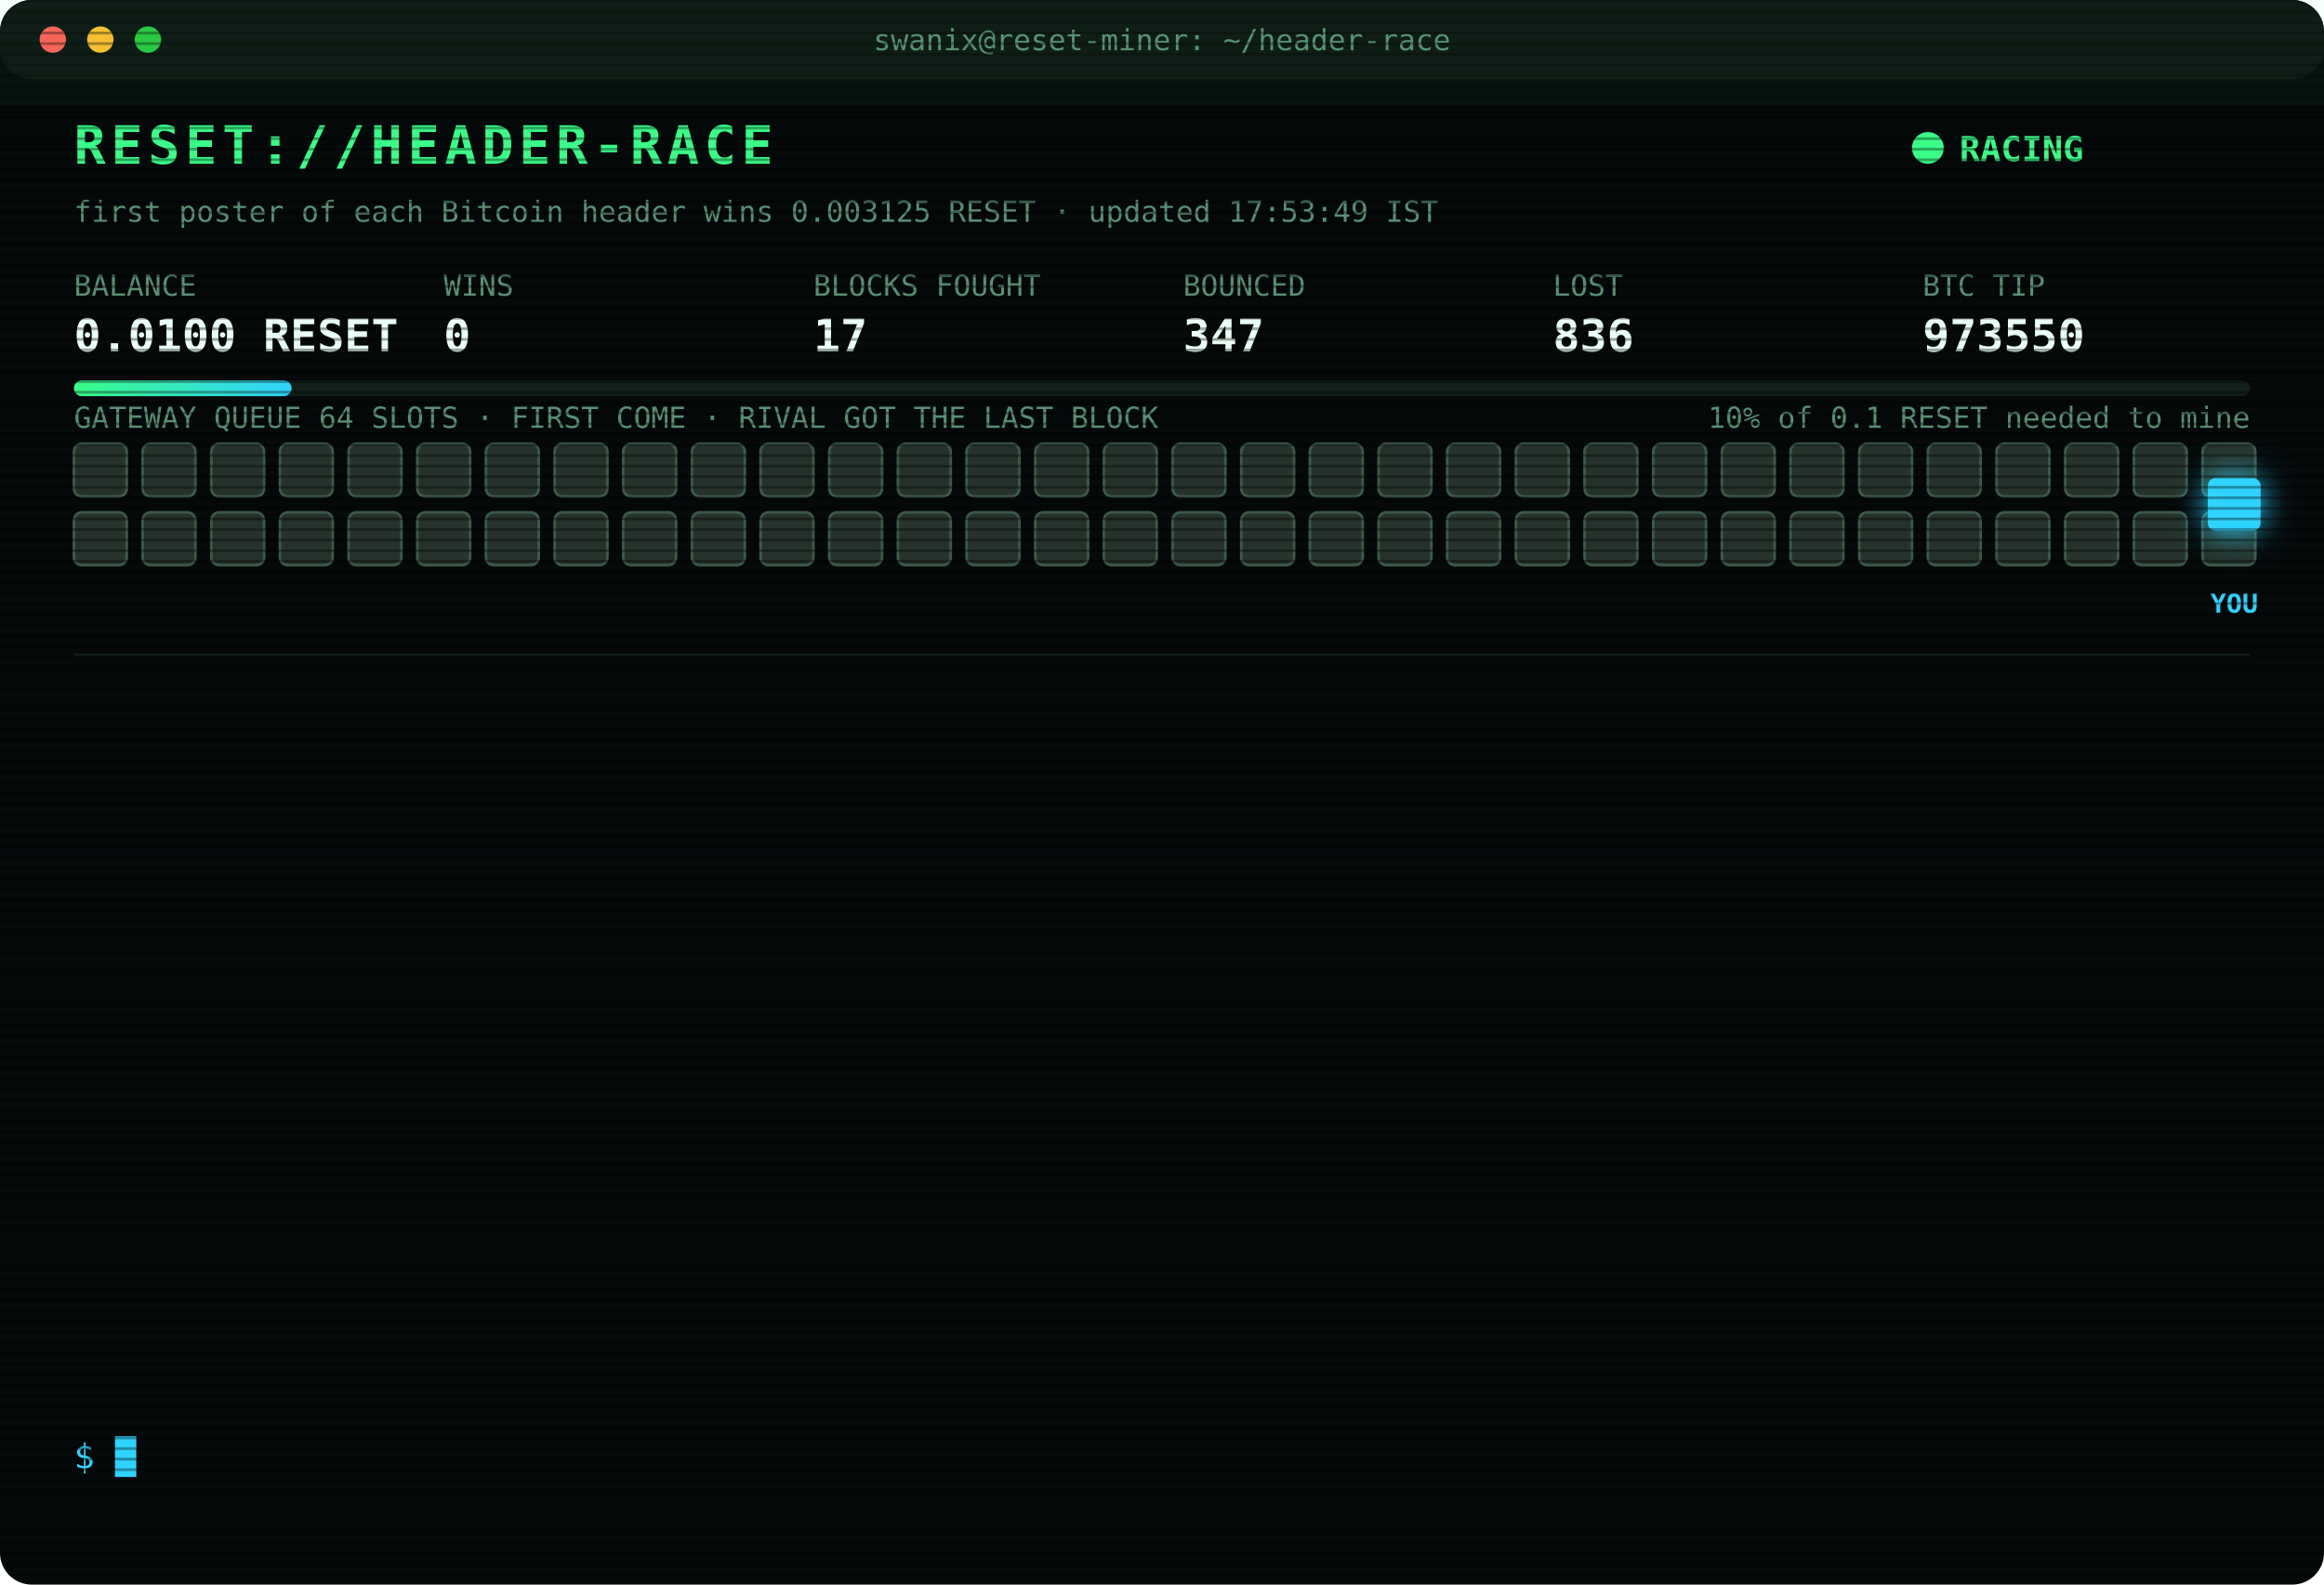
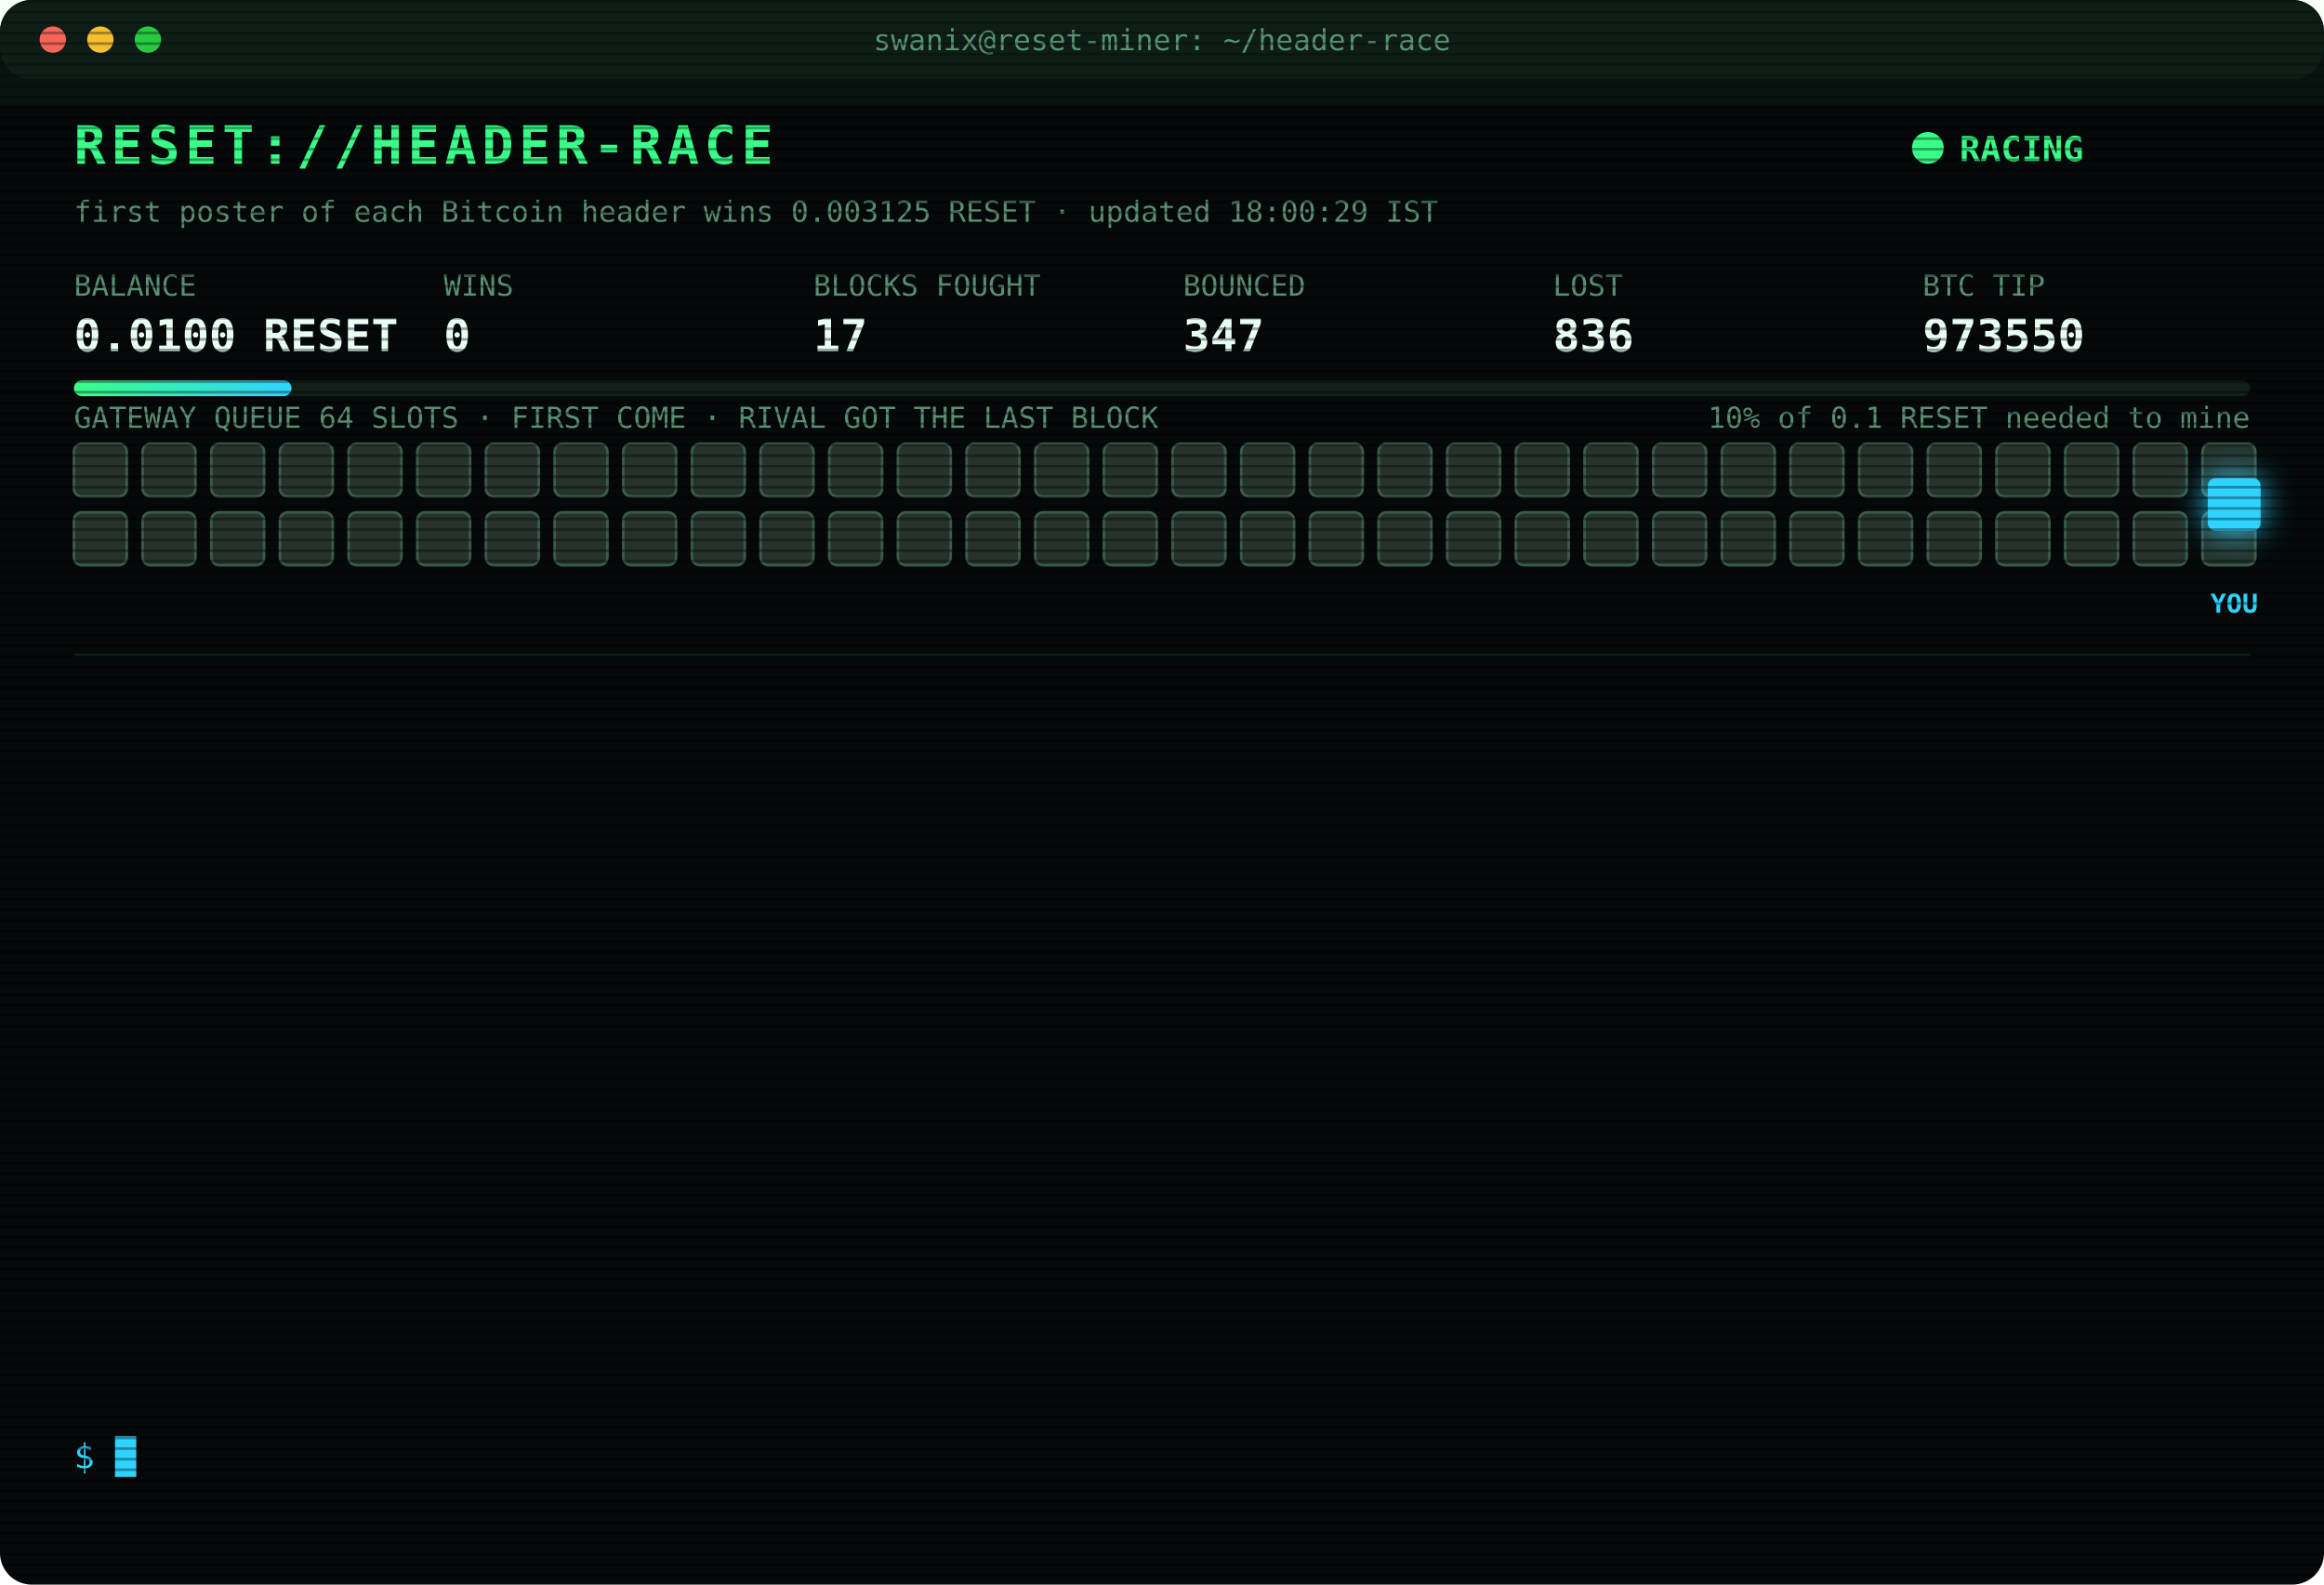
<svg xmlns="http://www.w3.org/2000/svg" width="880" height="600" viewBox="0 0 880 600" font-family="ui-monospace,SFMono-Regular,Menlo,Consolas,monospace">
  <style>
text{font-size:13px;fill:#7CFFB2}
.title{font-size:20px;font-weight:700;fill:#39FF88;letter-spacing:2px;animation:glitch 3s infinite steps(1)}
.sub{fill:#2fd3ff}.k{fill:#5a8f73;font-size:11px}.v{font-size:17px;font-weight:700;fill:#eafff3}
.ts{fill:#3f6b56}.boot{fill:#2fd3ff}.dim{fill:#5a8f73}.bad{fill:#ff4d6d}.warn{fill:#ffd23f}.mag{fill:#ff5cf0}.win{fill:#39FF88;font-weight:700}
.tag{font-size:10px;fill:#2fd3ff;font-weight:700}
.rival{fill:#26332c;stroke:#3c5a49;animation:jam 1.2s infinite alternate}
.idle{fill:#141c18;stroke:#22302a;animation:breathe 4s infinite}
.me{fill:#2fd3ff;filter:drop-shadow(0 0 6px #2fd3ff)}
.hover{animation:nudge 1.1s infinite ease-in-out}.bounce{animation:kick 1.4s infinite}
.ln{opacity:0;animation:in .4s forwards}
.cur{animation:blink 1s infinite steps(1)}
.scan{animation:scan 6s infinite linear}
.led{animation:blink 1.4s infinite}
@keyframes in{from{opacity:0;transform:translateX(-6px)}to{opacity:1;transform:none}}
@keyframes blink{50%{opacity:0}}
@keyframes jam{to{fill:#33463b}}
@keyframes breathe{50%{opacity:.4}}
@keyframes nudge{50%{transform:translateX(-10px)}}
@keyframes kick{0%,100%{transform:none}30%{transform:translateX(-14px)}55%{transform:translateX(10px) translateY(-6px)}}
@keyframes glitch{0%,92%{transform:none}93%{transform:translateX(2px);fill:#ff4d6d}95%{transform:translateX(-2px);fill:#2fd3ff}97%{transform:none}}
@keyframes scan{from{transform:translateY(-40px)}to{transform:translateY(600px)}}
</style>
  <defs>
    <pattern id="sl" width="4" height="4" patternUnits="userSpaceOnUse">
      <rect width="4" height="1" fill="#000" opacity=".35" />
    </pattern>
    <linearGradient id="bar">
      <stop offset="0" stop-color="#39FF88" />
      <stop offset="1" stop-color="#2fd3ff" />
    </linearGradient>
  </defs>
  <rect width="880" height="600" rx="12" fill="#05090a" />
  <rect width="880" height="30" rx="12" fill="#0d1512" />
  <circle cx="20" cy="15" r="5" fill="#ff5f57" />
  <circle cx="38" cy="15" r="5" fill="#febc2e" />
  <circle cx="56" cy="15" r="5" fill="#28c840" />
  <text x="440" y="19" text-anchor="middle" class="k">swanix@reset-miner: ~/header-race</text>
  <text x="28" y="62" class="title">RESET://HEADER-RACE</text>
  <circle class="led" cx="730" cy="56" r="6" fill="#39FF88" />
  <text x="742" y="61" class="win">RACING</text>
-   <text x="28" y="84" class="k">first poster of each Bitcoin header wins 0.003125 RESET · updated 17:53:49 IST</text>
+   <text x="28" y="84" class="k">first poster of each Bitcoin header wins 0.003125 RESET · updated 18:00:29 IST</text>
  <text x="28" y="112" class="k">BALANCE</text>
  <text x="28" y="133" class="v">0.0100 RESET</text>
  <text x="168" y="112" class="k">WINS</text>
  <text x="168" y="133" class="v">0</text>
  <text x="308" y="112" class="k">BLOCKS FOUGHT</text>
  <text x="308" y="133" class="v">17</text>
  <text x="448" y="112" class="k">BOUNCED</text>
  <text x="448" y="133" class="v">347</text>
  <text x="588" y="112" class="k">LOST</text>
  <text x="588" y="133" class="v">836</text>
  <text x="728" y="112" class="k">BTC TIP</text>
  <text x="728" y="133" class="v">973550</text>
  <rect x="28" y="144" width="824" height="6" rx="3" fill="#13201a" />
  <rect x="28" y="144" width="82.4" height="6" rx="3" fill="url(#bar)" />
  <text x="852" y="162" text-anchor="end" class="k">10% of 0.1 RESET needed to mine</text>
  <text x="28" y="162" class="k">GATEWAY QUEUE 64 SLOTS · FIRST COME · RIVAL GOT THE LAST BLOCK</text>
  <rect class="rival" x="28" y="168" width="20" height="20" rx="3" style="animation-delay:0.00s" />
  <rect class="rival" x="54" y="168" width="20" height="20" rx="3" style="animation-delay:0.05s" />
  <rect class="rival" x="80" y="168" width="20" height="20" rx="3" style="animation-delay:0.10s" />
  <rect class="rival" x="106" y="168" width="20" height="20" rx="3" style="animation-delay:0.15s" />
  <rect class="rival" x="132" y="168" width="20" height="20" rx="3" style="animation-delay:0.20s" />
  <rect class="rival" x="158" y="168" width="20" height="20" rx="3" style="animation-delay:0.25s" />
  <rect class="rival" x="184" y="168" width="20" height="20" rx="3" style="animation-delay:0.30s" />
  <rect class="rival" x="210" y="168" width="20" height="20" rx="3" style="animation-delay:0.35s" />
  <rect class="rival" x="236" y="168" width="20" height="20" rx="3" style="animation-delay:0.40s" />
  <rect class="rival" x="262" y="168" width="20" height="20" rx="3" style="animation-delay:0.45s" />
  <rect class="rival" x="288" y="168" width="20" height="20" rx="3" style="animation-delay:0.50s" />
  <rect class="rival" x="314" y="168" width="20" height="20" rx="3" style="animation-delay:0.55s" />
  <rect class="rival" x="340" y="168" width="20" height="20" rx="3" style="animation-delay:0.60s" />
  <rect class="rival" x="366" y="168" width="20" height="20" rx="3" style="animation-delay:0.65s" />
  <rect class="rival" x="392" y="168" width="20" height="20" rx="3" style="animation-delay:0.70s" />
  <rect class="rival" x="418" y="168" width="20" height="20" rx="3" style="animation-delay:0.75s" />
  <rect class="rival" x="444" y="168" width="20" height="20" rx="3" style="animation-delay:0.80s" />
  <rect class="rival" x="470" y="168" width="20" height="20" rx="3" style="animation-delay:0.85s" />
  <rect class="rival" x="496" y="168" width="20" height="20" rx="3" style="animation-delay:0.90s" />
  <rect class="rival" x="522" y="168" width="20" height="20" rx="3" style="animation-delay:0.95s" />
  <rect class="rival" x="548" y="168" width="20" height="20" rx="3" style="animation-delay:1.00s" />
  <rect class="rival" x="574" y="168" width="20" height="20" rx="3" style="animation-delay:1.05s" />
  <rect class="rival" x="600" y="168" width="20" height="20" rx="3" style="animation-delay:1.10s" />
  <rect class="rival" x="626" y="168" width="20" height="20" rx="3" style="animation-delay:1.15s" />
  <rect class="rival" x="652" y="168" width="20" height="20" rx="3" style="animation-delay:1.20s" />
  <rect class="rival" x="678" y="168" width="20" height="20" rx="3" style="animation-delay:1.25s" />
  <rect class="rival" x="704" y="168" width="20" height="20" rx="3" style="animation-delay:1.30s" />
  <rect class="rival" x="730" y="168" width="20" height="20" rx="3" style="animation-delay:1.35s" />
  <rect class="rival" x="756" y="168" width="20" height="20" rx="3" style="animation-delay:1.40s" />
  <rect class="rival" x="782" y="168" width="20" height="20" rx="3" style="animation-delay:1.45s" />
  <rect class="rival" x="808" y="168" width="20" height="20" rx="3" style="animation-delay:1.50s" />
  <rect class="rival" x="834" y="168" width="20" height="20" rx="3" style="animation-delay:1.55s" />
  <rect class="rival" x="28" y="194" width="20" height="20" rx="3" style="animation-delay:1.60s" />
  <rect class="rival" x="54" y="194" width="20" height="20" rx="3" style="animation-delay:1.65s" />
  <rect class="rival" x="80" y="194" width="20" height="20" rx="3" style="animation-delay:1.70s" />
  <rect class="rival" x="106" y="194" width="20" height="20" rx="3" style="animation-delay:1.75s" />
  <rect class="rival" x="132" y="194" width="20" height="20" rx="3" style="animation-delay:1.80s" />
  <rect class="rival" x="158" y="194" width="20" height="20" rx="3" style="animation-delay:1.85s" />
  <rect class="rival" x="184" y="194" width="20" height="20" rx="3" style="animation-delay:1.90s" />
  <rect class="rival" x="210" y="194" width="20" height="20" rx="3" style="animation-delay:1.95s" />
  <rect class="rival" x="236" y="194" width="20" height="20" rx="3" style="animation-delay:2.00s" />
  <rect class="rival" x="262" y="194" width="20" height="20" rx="3" style="animation-delay:2.05s" />
  <rect class="rival" x="288" y="194" width="20" height="20" rx="3" style="animation-delay:2.10s" />
  <rect class="rival" x="314" y="194" width="20" height="20" rx="3" style="animation-delay:2.15s" />
  <rect class="rival" x="340" y="194" width="20" height="20" rx="3" style="animation-delay:2.20s" />
  <rect class="rival" x="366" y="194" width="20" height="20" rx="3" style="animation-delay:2.25s" />
  <rect class="rival" x="392" y="194" width="20" height="20" rx="3" style="animation-delay:2.30s" />
  <rect class="rival" x="418" y="194" width="20" height="20" rx="3" style="animation-delay:2.35s" />
  <rect class="rival" x="444" y="194" width="20" height="20" rx="3" style="animation-delay:2.40s" />
  <rect class="rival" x="470" y="194" width="20" height="20" rx="3" style="animation-delay:2.45s" />
  <rect class="rival" x="496" y="194" width="20" height="20" rx="3" style="animation-delay:2.50s" />
  <rect class="rival" x="522" y="194" width="20" height="20" rx="3" style="animation-delay:2.55s" />
  <rect class="rival" x="548" y="194" width="20" height="20" rx="3" style="animation-delay:2.60s" />
  <rect class="rival" x="574" y="194" width="20" height="20" rx="3" style="animation-delay:2.65s" />
  <rect class="rival" x="600" y="194" width="20" height="20" rx="3" style="animation-delay:2.70s" />
  <rect class="rival" x="626" y="194" width="20" height="20" rx="3" style="animation-delay:2.75s" />
  <rect class="rival" x="652" y="194" width="20" height="20" rx="3" style="animation-delay:2.80s" />
  <rect class="rival" x="678" y="194" width="20" height="20" rx="3" style="animation-delay:2.85s" />
  <rect class="rival" x="704" y="194" width="20" height="20" rx="3" style="animation-delay:2.90s" />
  <rect class="rival" x="730" y="194" width="20" height="20" rx="3" style="animation-delay:2.95s" />
  <rect class="rival" x="756" y="194" width="20" height="20" rx="3" style="animation-delay:3.00s" />
  <rect class="rival" x="782" y="194" width="20" height="20" rx="3" style="animation-delay:3.05s" />
  <rect class="rival" x="808" y="194" width="20" height="20" rx="3" style="animation-delay:3.10s" />
  <rect class="rival" x="834" y="194" width="20" height="20" rx="3" style="animation-delay:3.15s" />
  <g class="hover">
    <rect class="me" x="836" y="181" width="20" height="20" rx="3" />
    <text class="tag" x="846" y="232" text-anchor="middle">YOU</text>
  </g>
  <line x1="28" x2="852" y1="248" y2="248" stroke="#13201a" />
  <g class="ln" style="animation-delay:0.40s">
    <text x="28" y="270" class="ts">16:23:04</text>
    <text x="104" y="270" class="bad">[LOST] #973539 taken by a rival miner</text>
  </g>
  <g class="ln" style="animation-delay:0.65s">
    <text x="28" y="292" class="ts">16:33:40</text>
    <text x="104" y="292" class="bad">[LOST] #973540 taken by a rival miner</text>
  </g>
  <g class="ln" style="animation-delay:0.90s">
    <text x="28" y="314" class="ts">16:38:10</text>
    <text x="104" y="314" class="bad">[LOST] #973541 taken by a rival miner</text>
  </g>
  <g class="ln" style="animation-delay:1.15s">
    <text x="28" y="336" class="ts">16:45:21</text>
    <text x="104" y="336" class="bad">[LOST] #973542 taken by a rival miner</text>
  </g>
  <g class="ln" style="animation-delay:1.40s">
    <text x="28" y="358" class="ts">16:59:05</text>
    <text x="104" y="358" class="bad">[LOST] #973543 taken by a rival miner</text>
  </g>
  <g class="ln" style="animation-delay:1.65s">
    <text x="28" y="380" class="ts">17:08:54</text>
    <text x="104" y="380" class="bad">[LOST] #973545 taken by a rival miner</text>
  </g>
  <g class="ln" style="animation-delay:1.90s">
    <text x="28" y="402" class="ts">17:11:17</text>
    <text x="104" y="402" class="bad">[LOST] #973546 taken by a rival miner</text>
  </g>
  <g class="ln" style="animation-delay:2.15s">
    <text x="28" y="424" class="ts">17:11:26</text>
    <text x="104" y="424" class="bad">[GATEWAY DOWN] no response · 1144ms</text>
  </g>
  <g class="ln" style="animation-delay:2.40s">
    <text x="28" y="446" class="ts">17:11:26</text>
    <text x="104" y="446" class="bad">[GATEWAY DOWN] no response · 797ms</text>
  </g>
  <g class="ln" style="animation-delay:2.65s">
    <text x="28" y="468" class="ts">17:11:27</text>
    <text x="104" y="468" class="bad">[GATEWAY DOWN] no response · 470ms</text>
  </g>
  <g class="ln" style="animation-delay:2.90s">
    <text x="28" y="490" class="ts">17:11:32</text>
    <text x="104" y="490" class="bad">[LOST] #973547 taken by a rival miner</text>
  </g>
  <g class="ln" style="animation-delay:3.15s">
    <text x="28" y="512" class="ts">17:45:30</text>
    <text x="104" y="512" class="bad">[LOST] #973549 taken by a rival miner</text>
  </g>
  <g class="ln" style="animation-delay:3.40s">
    <text x="28" y="534" class="ts">17:53:49</text>
    <text x="104" y="534" class="bad">[LOST] #973550 taken by a rival miner</text>
  </g>
  <text x="28" y="556" class="sub">$ <tspan class="cur">█</tspan>
  </text>
  <rect width="880" height="600" rx="12" fill="url(#sl)" pointer-events="none" />
  <rect class="scan" width="880" height="40" fill="#39FF88" opacity=".04" />
</svg>
